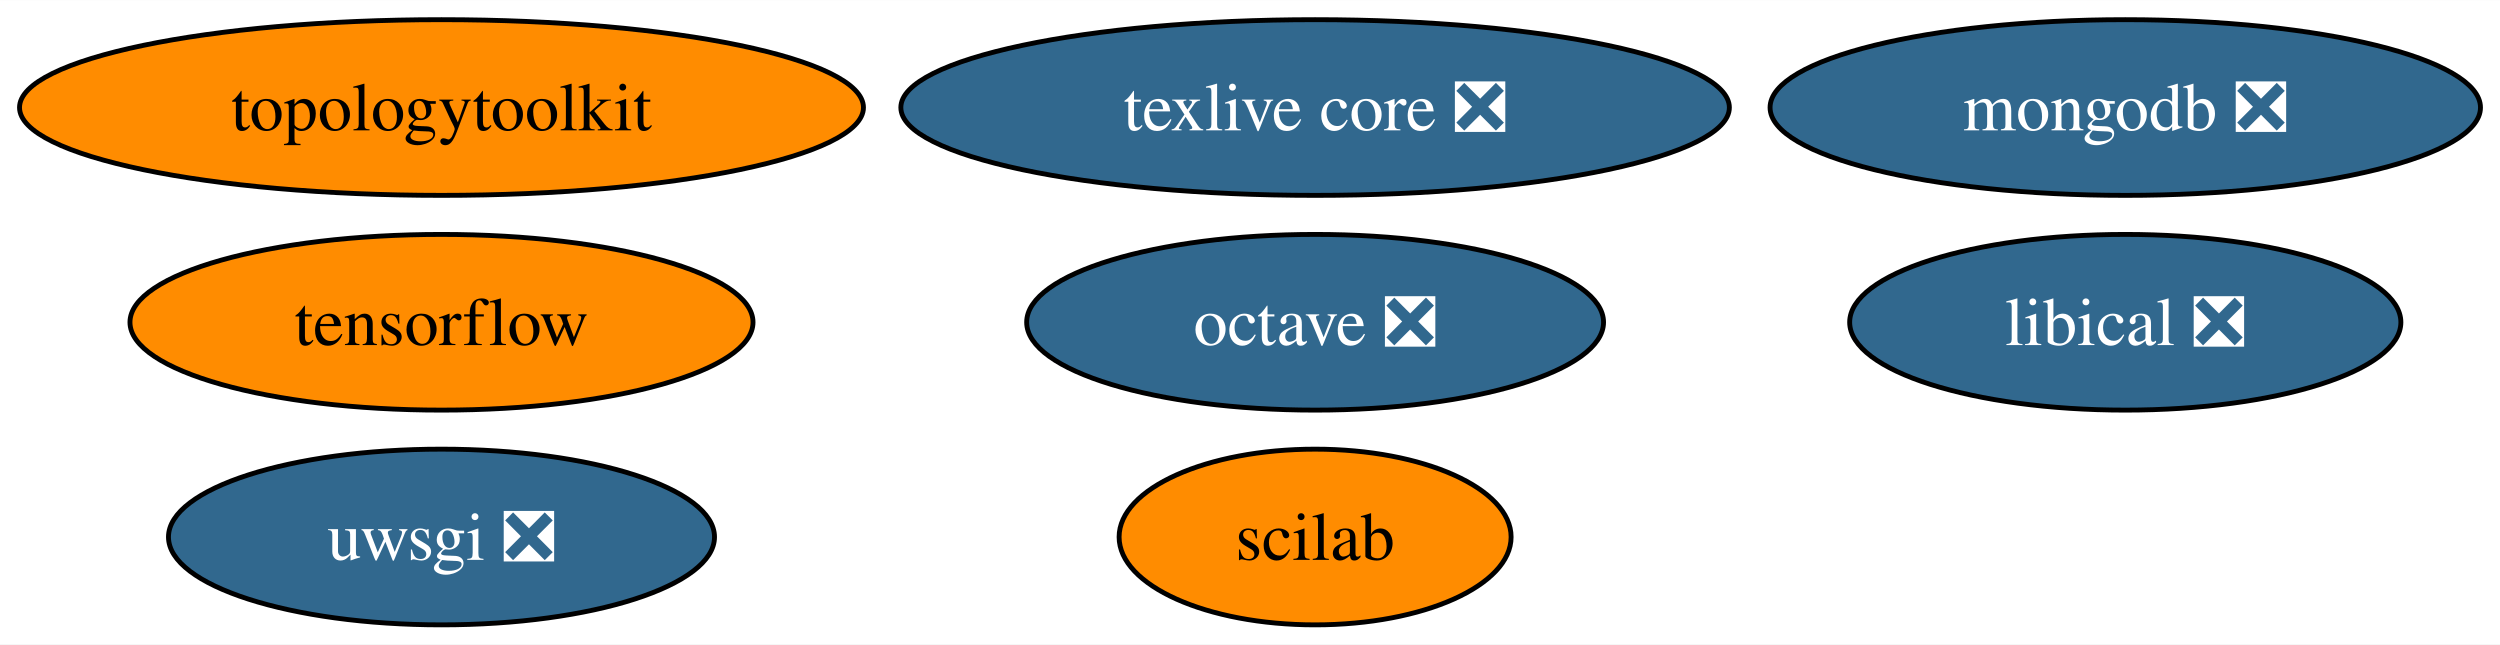
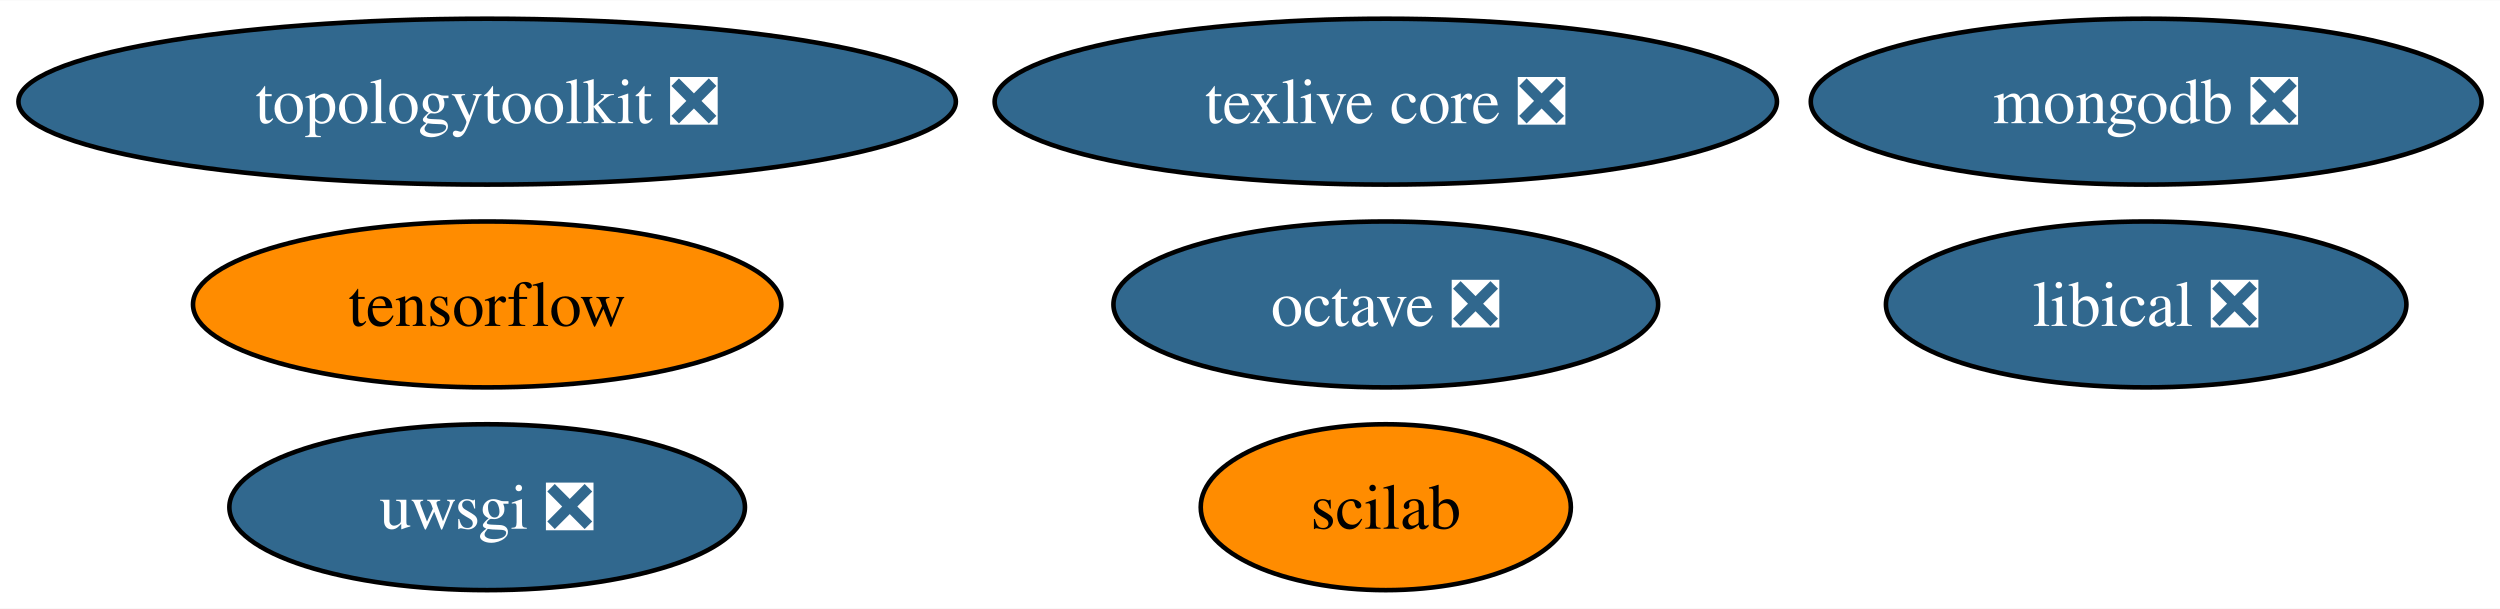
- <svg xmlns="http://www.w3.org/2000/svg" xmlns:xlink="http://www.w3.org/1999/xlink" width="512pt" height="132pt" viewBox="0.00 0.00 512.24 132.00">
+ <svg xmlns="http://www.w3.org/2000/svg" xmlns:xlink="http://www.w3.org/1999/xlink" width="542pt" height="132pt" viewBox="0.00 0.00 542.49 132.00">
  <g id="graph0" class="graph" transform="scale(1 1) rotate(0) translate(4 128)">
-     <polygon fill="white" stroke="none" points="-4,4 -4,-128 508.24,-128 508.24,4 -4,4" />
+     <polygon fill="white" stroke="none" points="-4,4 -4,-128 538.49,-128 538.49,4 -4,4" />
    <g id="node1" class="node">
      <g id="a_node1">
        <a xlink:href="https://github.com/conda-forge/octave-feedstock/pull/116" xlink:title="octave ❎">
-           <ellipse fill="#31688e" stroke="black" cx="265.46" cy="-62" rx="59.1" ry="18" />
-           <text text-anchor="middle" x="265.46" y="-57.33" font-family="Times,serif" font-size="14.00" fill="white">octave ❎</text>
+           <ellipse fill="#31688e" stroke="black" cx="296.71" cy="-62" rx="59.1" ry="18" />
+           <text text-anchor="middle" x="296.71" y="-57.33" font-family="Times,serif" font-size="14.00" fill="white">octave ❎</text>
        </a>
      </g>
    </g>
    <g id="node2" class="node">
      <g id="a_node2">
        <a xlink:href="https://github.com/conda-forge/texlive-core-feedstock/pull/86" xlink:title="texlive core ❎">
-           <ellipse fill="#31688e" stroke="black" cx="265.46" cy="-106" rx="84.88" ry="18" />
-           <text text-anchor="middle" x="265.46" y="-101.33" font-family="Times,serif" font-size="14.00" fill="white">texlive core ❎</text>
+           <ellipse fill="#31688e" stroke="black" cx="296.71" cy="-106" rx="84.88" ry="18" />
+           <text text-anchor="middle" x="296.71" y="-101.33" font-family="Times,serif" font-size="14.00" fill="white">texlive core ❎</text>
        </a>
      </g>
    </g>
    <g id="node3" class="node">
      <g id="a_node3">
        <a xlink:href="https://github.com/conda-forge/uwsgi-feedstock/pull/70" xlink:title="uwsgi ❎">
-           <ellipse fill="#31688e" stroke="black" cx="86.46" cy="-18" rx="55.94" ry="18" />
-           <text text-anchor="middle" x="86.46" y="-13.32" font-family="Times,serif" font-size="14.00" fill="white">uwsgi ❎</text>
+           <ellipse fill="#31688e" stroke="black" cx="101.71" cy="-18" rx="55.94" ry="18" />
+           <text text-anchor="middle" x="101.71" y="-13.32" font-family="Times,serif" font-size="14.00" fill="white">uwsgi ❎</text>
        </a>
      </g>
    </g>
    <g id="node4" class="node">
      <g id="a_node4">
        <a xlink:href="https://github.com/conda-forge/tensorflow-feedstock" xlink:title="tensorflow">
-           <ellipse fill="#ff8c00" stroke="black" cx="86.46" cy="-62" rx="63.83" ry="18" />
-           <text text-anchor="middle" x="86.46" y="-57.33" font-family="Times,serif" font-size="14.00">tensorflow</text>
+           <ellipse fill="#ff8c00" stroke="black" cx="101.71" cy="-62" rx="63.83" ry="18" />
+           <text text-anchor="middle" x="101.71" y="-57.33" font-family="Times,serif" font-size="14.00">tensorflow</text>
        </a>
      </g>
    </g>
    <g id="node5" class="node">
      <g id="a_node5">
        <a xlink:href="https://github.com/conda-forge/mongodb-feedstock/pull/75" xlink:title="mongodb ❎">
-           <ellipse fill="#31688e" stroke="black" cx="431.46" cy="-106" rx="72.78" ry="18" />
-           <text text-anchor="middle" x="431.46" y="-101.33" font-family="Times,serif" font-size="14.00" fill="white">mongodb ❎</text>
+           <ellipse fill="#31688e" stroke="black" cx="461.71" cy="-106" rx="72.78" ry="18" />
+           <text text-anchor="middle" x="461.71" y="-101.33" font-family="Times,serif" font-size="14.00" fill="white">mongodb ❎</text>
        </a>
      </g>
    </g>
    <g id="node6" class="node">
      <g id="a_node6">
        <a xlink:href="https://github.com/conda-forge/scilab-feedstock" xlink:title="scilab">
-           <ellipse fill="#ff8c00" stroke="black" cx="265.46" cy="-18" rx="40.16" ry="18" />
-           <text text-anchor="middle" x="265.46" y="-13.32" font-family="Times,serif" font-size="14.00">scilab</text>
+           <ellipse fill="#ff8c00" stroke="black" cx="296.71" cy="-18" rx="40.16" ry="18" />
+           <text text-anchor="middle" x="296.71" y="-13.32" font-family="Times,serif" font-size="14.00">scilab</text>
        </a>
      </g>
    </g>
    <g id="node7" class="node">
      <g id="a_node7">
        <a xlink:href="https://github.com/conda-forge/libical-feedstock/pull/25" xlink:title="libical ❎">
-           <ellipse fill="#31688e" stroke="black" cx="431.46" cy="-62" rx="56.47" ry="18" />
-           <text text-anchor="middle" x="431.46" y="-57.33" font-family="Times,serif" font-size="14.00" fill="white">libical ❎</text>
+           <ellipse fill="#31688e" stroke="black" cx="461.71" cy="-62" rx="56.47" ry="18" />
+           <text text-anchor="middle" x="461.71" y="-57.33" font-family="Times,serif" font-size="14.00" fill="white">libical ❎</text>
        </a>
      </g>
    </g>
    <g id="node8" class="node">
      <g id="a_node8">
-         <a xlink:href="https://github.com/conda-forge/topologytoolkit-feedstock" xlink:title="topologytoolkit">
-           <ellipse fill="#ff8c00" stroke="black" cx="86.46" cy="-106" rx="86.46" ry="18" />
-           <text text-anchor="middle" x="86.46" y="-101.33" font-family="Times,serif" font-size="14.00">topologytoolkit</text>
+         <a xlink:href="https://github.com/conda-forge/topologytoolkit-feedstock/pull/43" xlink:title="topologytoolkit ❎">
+           <ellipse fill="#31688e" stroke="black" cx="101.71" cy="-106" rx="101.71" ry="18" />
+           <text text-anchor="middle" x="101.71" y="-101.33" font-family="Times,serif" font-size="14.00" fill="white">topologytoolkit ❎</text>
        </a>
      </g>
    </g>
  </g>
</svg>
